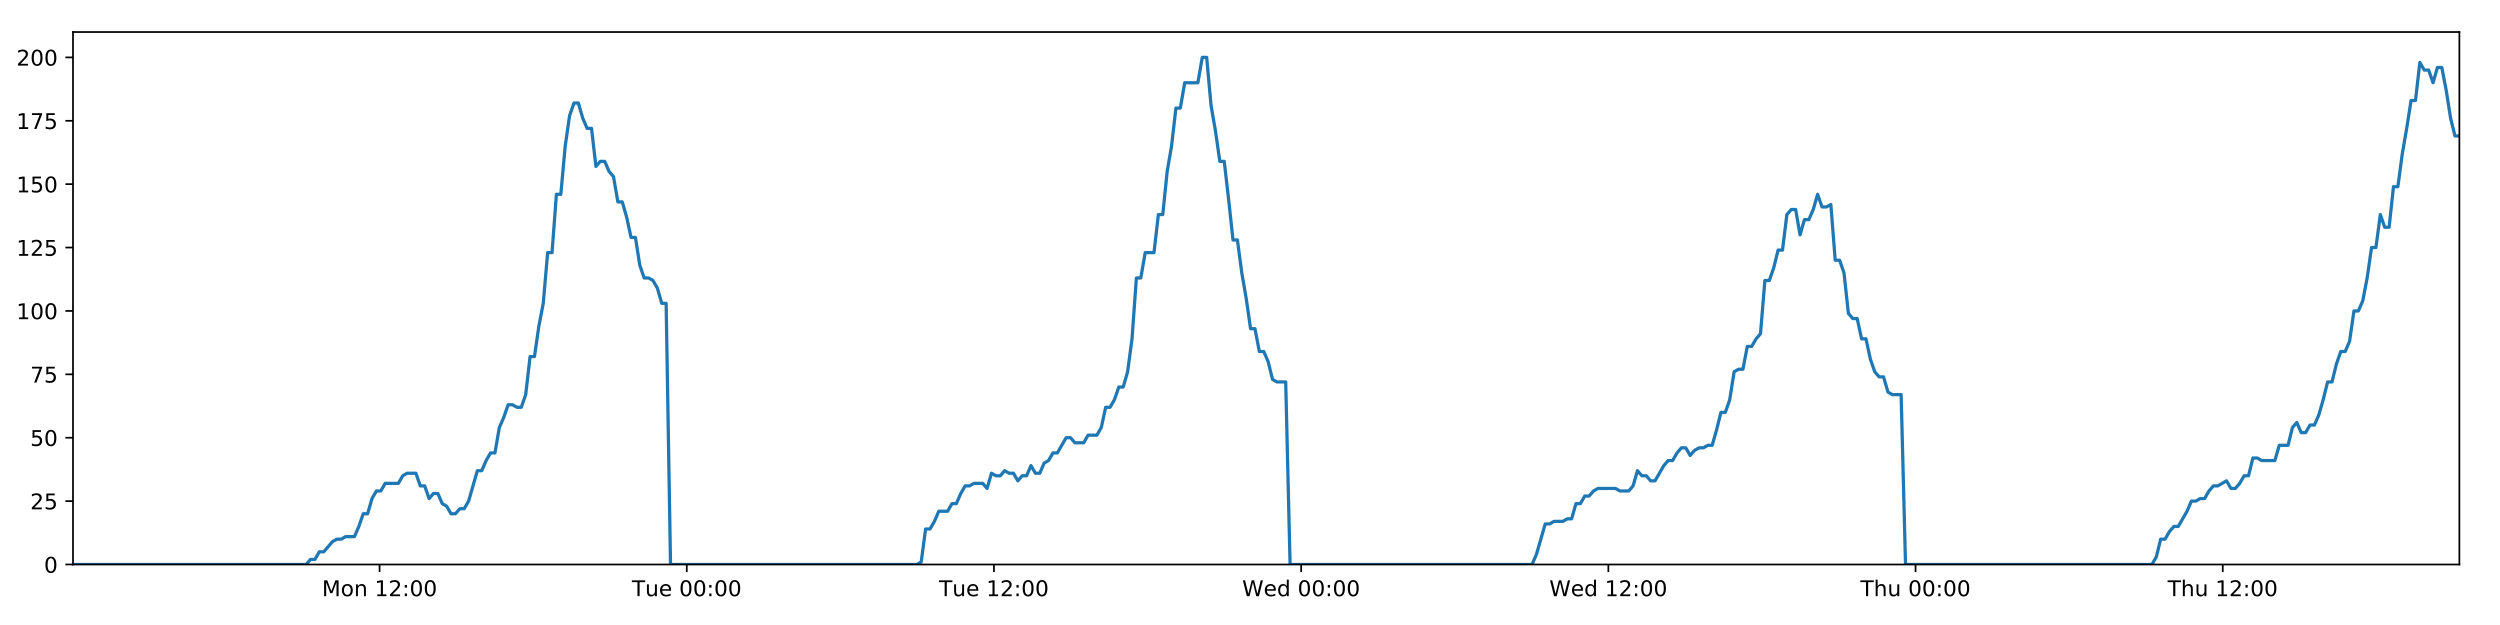
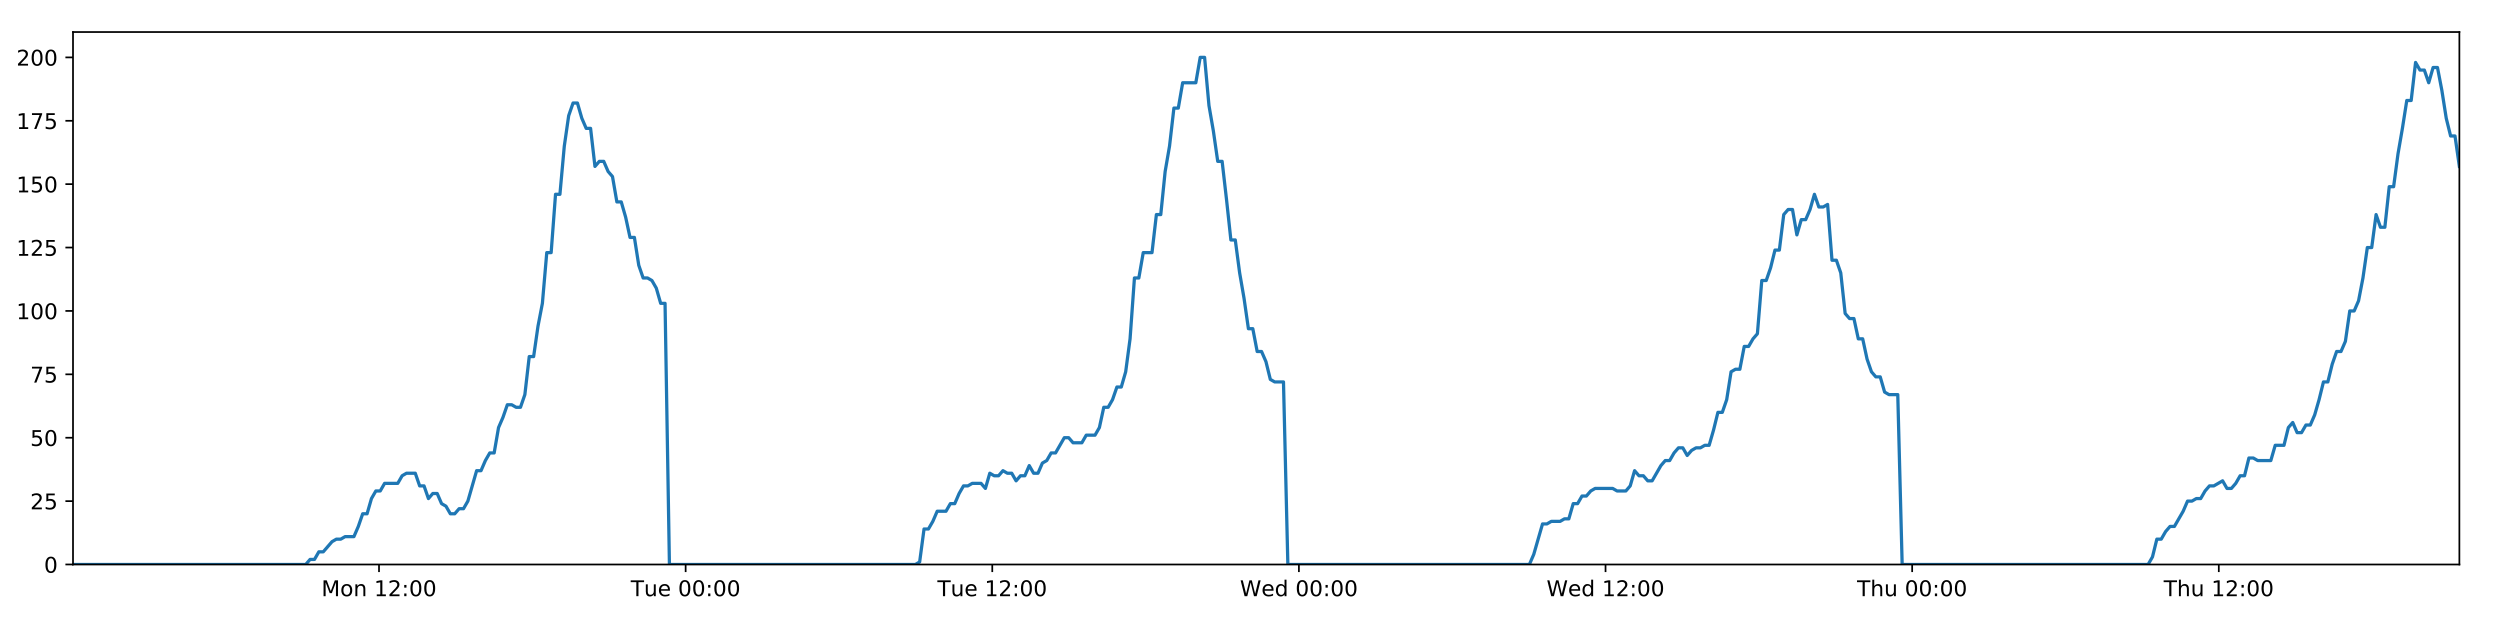
<svg xmlns="http://www.w3.org/2000/svg" xmlns:xlink="http://www.w3.org/1999/xlink" height="288pt" version="1.1" viewBox="0 0 1152 288" width="1152pt">
  <defs>
    <style type="text/css">
*{stroke-linecap:butt;stroke-linejoin:round;}
  </style>
  </defs>
  <g id="figure_1">
    <g id="patch_1">
      <path d="M 0 288  L 1152 288  L 1152 0  L 0 0  z " style="fill:#ffffff;" />
    </g>
    <g id="axes_1">
      <g id="patch_2">
        <path d="M 33.64 260.12  L 1133.28 260.12  L 1133.28 14.76  L 33.64 14.76  z " style="fill:#ffffff;" />
      </g>
      <g id="matplotlib.axis_1">
        <g id="xtick_1">
          <g id="line2d_1">
            <defs>
-               <path d="M 0 0  L 0 3.5  " id="m91e57edf90" style="stroke:#000000;stroke-width:0.8;" />
-             </defs>
-             <g>
-               <use style="stroke:#000000;stroke-width:0.8;" x="174.908" xlink:href="#m91e57edf90" y="260.12" />
+               <path d="M 0 0  L 0 3.5  " id="m0f66a24570" style="stroke:#000000;stroke-width:0.8;" />
+             </defs>
+             <g>
+               <use style="stroke:#000000;stroke-width:0.8;" x="174.649" xlink:href="#m0f66a24570" y="260.12" />
            </g>
          </g>
          <g id="text_1">
            <defs>
              <path d="M 9.812 72.906  L 24.516 72.906  L 43.109 23.297  L 61.812 72.906  L 76.516 72.906  L 76.516 0  L 66.891 0  L 66.891 64.016  L 48.094 14.016  L 38.188 14.016  L 19.391 64.016  L 19.391 0  L 9.812 0  z " id="DejaVuSans-77" />
              <path d="M 30.609 48.391  Q 23.391 48.391 19.188 42.75  Q 14.984 37.109 14.984 27.297  Q 14.984 17.484 19.156 11.844  Q 23.344 6.203 30.609 6.203  Q 37.797 6.203 41.984 11.859  Q 46.188 17.531 46.188 27.297  Q 46.188 37.016 41.984 42.703  Q 37.797 48.391 30.609 48.391  z M 30.609 56  Q 42.328 56 49.016 48.375  Q 55.719 40.766 55.719 27.297  Q 55.719 13.875 49.016 6.219  Q 42.328 -1.422 30.609 -1.422  Q 18.844 -1.422 12.172 6.219  Q 5.516 13.875 5.516 27.297  Q 5.516 40.766 12.172 48.375  Q 18.844 56 30.609 56  z " id="DejaVuSans-111" />
              <path d="M 54.891 33.016  L 54.891 0  L 45.906 0  L 45.906 32.719  Q 45.906 40.484 42.875 44.328  Q 39.844 48.188 33.797 48.188  Q 26.516 48.188 22.312 43.547  Q 18.109 38.922 18.109 30.906  L 18.109 0  L 9.078 0  L 9.078 54.688  L 18.109 54.688  L 18.109 46.188  Q 21.344 51.125 25.703 53.562  Q 30.078 56 35.797 56  Q 45.219 56 50.047 50.172  Q 54.891 44.344 54.891 33.016  z " id="DejaVuSans-110" />
              <path id="DejaVuSans-32" />
              <path d="M 12.406 8.297  L 28.516 8.297  L 28.516 63.922  L 10.984 60.406  L 10.984 69.391  L 28.422 72.906  L 38.281 72.906  L 38.281 8.297  L 54.391 8.297  L 54.391 0  L 12.406 0  z " id="DejaVuSans-49" />
              <path d="M 19.188 8.297  L 53.609 8.297  L 53.609 0  L 7.328 0  L 7.328 8.297  Q 12.938 14.109 22.625 23.891  Q 32.328 33.688 34.812 36.531  Q 39.547 41.844 41.422 45.531  Q 43.312 49.219 43.312 52.781  Q 43.312 58.594 39.234 62.25  Q 35.156 65.922 28.609 65.922  Q 23.969 65.922 18.812 64.312  Q 13.672 62.703 7.812 59.422  L 7.812 69.391  Q 13.766 71.781 18.938 73  Q 24.125 74.219 28.422 74.219  Q 39.75 74.219 46.484 68.547  Q 53.219 62.891 53.219 53.422  Q 53.219 48.922 51.531 44.891  Q 49.859 40.875 45.406 35.406  Q 44.188 33.984 37.641 27.219  Q 31.109 20.453 19.188 8.297  z " id="DejaVuSans-50" />
              <path d="M 11.719 12.406  L 22.016 12.406  L 22.016 0  L 11.719 0  z M 11.719 51.703  L 22.016 51.703  L 22.016 39.312  L 11.719 39.312  z " id="DejaVuSans-58" />
              <path d="M 31.781 66.406  Q 24.172 66.406 20.328 58.906  Q 16.5 51.422 16.5 36.375  Q 16.5 21.391 20.328 13.891  Q 24.172 6.391 31.781 6.391  Q 39.453 6.391 43.281 13.891  Q 47.125 21.391 47.125 36.375  Q 47.125 51.422 43.281 58.906  Q 39.453 66.406 31.781 66.406  z M 31.781 74.219  Q 44.047 74.219 50.516 64.516  Q 56.984 54.828 56.984 36.375  Q 56.984 17.969 50.516 8.266  Q 44.047 -1.422 31.781 -1.422  Q 19.531 -1.422 13.062 8.266  Q 6.594 17.969 6.594 36.375  Q 6.594 54.828 13.062 64.516  Q 19.531 74.219 31.781 74.219  z " id="DejaVuSans-48" />
            </defs>
-             <g transform="translate(148.3675 274.7184)scale(0.1 -0.1)">
+             <g transform="translate(148.1084 274.7184)scale(0.1 -0.1)">
              <use xlink:href="#DejaVuSans-77" />
              <use x="86.279" xlink:href="#DejaVuSans-111" />
              <use x="147.461" xlink:href="#DejaVuSans-110" />
              <use x="210.84" xlink:href="#DejaVuSans-32" />
              <use x="242.627" xlink:href="#DejaVuSans-49" />
              <use x="306.25" xlink:href="#DejaVuSans-50" />
              <use x="369.873" xlink:href="#DejaVuSans-58" />
              <use x="403.564" xlink:href="#DejaVuSans-48" />
              <use x="467.188" xlink:href="#DejaVuSans-48" />
            </g>
          </g>
        </g>
        <g id="xtick_2">
          <g id="line2d_2">
            <g>
-               <use style="stroke:#000000;stroke-width:0.8;" x="316.463" xlink:href="#m91e57edf90" y="260.12" />
+               <use style="stroke:#000000;stroke-width:0.8;" x="315.944" xlink:href="#m0f66a24570" y="260.12" />
            </g>
          </g>
          <g id="text_2">
            <defs>
              <path d="M -0.297 72.906  L 61.375 72.906  L 61.375 64.594  L 35.5 64.594  L 35.5 0  L 25.594 0  L 25.594 64.594  L -0.297 64.594  z " id="DejaVuSans-84" />
              <path d="M 8.5 21.578  L 8.5 54.688  L 17.484 54.688  L 17.484 21.922  Q 17.484 14.156 20.5 10.266  Q 23.531 6.391 29.594 6.391  Q 36.859 6.391 41.078 11.031  Q 45.312 15.672 45.312 23.688  L 45.312 54.688  L 54.297 54.688  L 54.297 0  L 45.312 0  L 45.312 8.406  Q 42.047 3.422 37.719 1  Q 33.406 -1.422 27.688 -1.422  Q 18.266 -1.422 13.375 4.438  Q 8.5 10.297 8.5 21.578  z M 31.109 56  z " id="DejaVuSans-117" />
              <path d="M 56.203 29.594  L 56.203 25.203  L 14.891 25.203  Q 15.484 15.922 20.484 11.062  Q 25.484 6.203 34.422 6.203  Q 39.594 6.203 44.453 7.469  Q 49.312 8.734 54.109 11.281  L 54.109 2.781  Q 49.266 0.734 44.188 -0.344  Q 39.109 -1.422 33.891 -1.422  Q 20.797 -1.422 13.156 6.188  Q 5.516 13.812 5.516 26.812  Q 5.516 40.234 12.766 48.109  Q 20.016 56 32.328 56  Q 43.359 56 49.781 48.891  Q 56.203 41.797 56.203 29.594  z M 47.219 32.234  Q 47.125 39.594 43.094 43.984  Q 39.062 48.391 32.422 48.391  Q 24.906 48.391 20.391 44.141  Q 15.875 39.891 15.188 32.172  z " id="DejaVuSans-101" />
            </defs>
-             <g transform="translate(291.1774 274.7184)scale(0.1 -0.1)">
+             <g transform="translate(290.6585 274.7184)scale(0.1 -0.1)">
              <use xlink:href="#DejaVuSans-84" />
              <use x="60.85" xlink:href="#DejaVuSans-117" />
              <use x="124.229" xlink:href="#DejaVuSans-101" />
              <use x="185.752" xlink:href="#DejaVuSans-32" />
              <use x="217.539" xlink:href="#DejaVuSans-48" />
              <use x="281.162" xlink:href="#DejaVuSans-48" />
              <use x="344.785" xlink:href="#DejaVuSans-58" />
              <use x="378.477" xlink:href="#DejaVuSans-48" />
              <use x="442.1" xlink:href="#DejaVuSans-48" />
            </g>
          </g>
        </g>
        <g id="xtick_3">
          <g id="line2d_3">
            <g>
-               <use style="stroke:#000000;stroke-width:0.8;" x="458.018" xlink:href="#m91e57edf90" y="260.12" />
+               <use style="stroke:#000000;stroke-width:0.8;" x="457.24" xlink:href="#m0f66a24570" y="260.12" />
            </g>
          </g>
          <g id="text_3">
-             <g transform="translate(432.7325 274.7184)scale(0.1 -0.1)">
+             <g transform="translate(431.954 274.7184)scale(0.1 -0.1)">
              <use xlink:href="#DejaVuSans-84" />
              <use x="60.85" xlink:href="#DejaVuSans-117" />
              <use x="124.229" xlink:href="#DejaVuSans-101" />
              <use x="185.752" xlink:href="#DejaVuSans-32" />
              <use x="217.539" xlink:href="#DejaVuSans-49" />
              <use x="281.162" xlink:href="#DejaVuSans-50" />
              <use x="344.785" xlink:href="#DejaVuSans-58" />
              <use x="378.477" xlink:href="#DejaVuSans-48" />
              <use x="442.1" xlink:href="#DejaVuSans-48" />
            </g>
          </g>
        </g>
        <g id="xtick_4">
          <g id="line2d_4">
            <g>
-               <use style="stroke:#000000;stroke-width:0.8;" x="599.574" xlink:href="#m91e57edf90" y="260.12" />
+               <use style="stroke:#000000;stroke-width:0.8;" x="598.535" xlink:href="#m0f66a24570" y="260.12" />
            </g>
          </g>
          <g id="text_4">
            <defs>
              <path d="M 3.328 72.906  L 13.281 72.906  L 28.609 11.281  L 43.891 72.906  L 54.984 72.906  L 70.312 11.281  L 85.594 72.906  L 95.609 72.906  L 77.297 0  L 64.891 0  L 49.516 63.281  L 33.984 0  L 21.578 0  z " id="DejaVuSans-87" />
              <path d="M 45.406 46.391  L 45.406 75.984  L 54.391 75.984  L 54.391 0  L 45.406 0  L 45.406 8.203  Q 42.578 3.328 38.25 0.953  Q 33.938 -1.422 27.875 -1.422  Q 17.969 -1.422 11.734 6.484  Q 5.516 14.406 5.516 27.297  Q 5.516 40.188 11.734 48.094  Q 17.969 56 27.875 56  Q 33.938 56 38.25 53.625  Q 42.578 51.266 45.406 46.391  z M 14.797 27.297  Q 14.797 17.391 18.875 11.75  Q 22.953 6.109 30.078 6.109  Q 37.203 6.109 41.297 11.75  Q 45.406 17.391 45.406 27.297  Q 45.406 37.203 41.297 42.844  Q 37.203 48.484 30.078 48.484  Q 22.953 48.484 18.875 42.844  Q 14.797 37.203 14.797 27.297  z " id="DejaVuSans-100" />
            </defs>
-             <g transform="translate(572.3845 274.7184)scale(0.1 -0.1)">
+             <g transform="translate(571.3463 274.7184)scale(0.1 -0.1)">
              <use xlink:href="#DejaVuSans-87" />
              <use x="98.799" xlink:href="#DejaVuSans-101" />
              <use x="160.322" xlink:href="#DejaVuSans-100" />
              <use x="223.799" xlink:href="#DejaVuSans-32" />
              <use x="255.586" xlink:href="#DejaVuSans-48" />
              <use x="319.209" xlink:href="#DejaVuSans-48" />
              <use x="382.832" xlink:href="#DejaVuSans-58" />
              <use x="416.523" xlink:href="#DejaVuSans-48" />
              <use x="480.146" xlink:href="#DejaVuSans-48" />
            </g>
          </g>
        </g>
        <g id="xtick_5">
          <g id="line2d_5">
            <g>
-               <use style="stroke:#000000;stroke-width:0.8;" x="741.129" xlink:href="#m91e57edf90" y="260.12" />
+               <use style="stroke:#000000;stroke-width:0.8;" x="739.831" xlink:href="#m0f66a24570" y="260.12" />
            </g>
          </g>
          <g id="text_5">
-             <g transform="translate(713.9397 274.7184)scale(0.1 -0.1)">
+             <g transform="translate(712.6418 274.7184)scale(0.1 -0.1)">
              <use xlink:href="#DejaVuSans-87" />
              <use x="98.799" xlink:href="#DejaVuSans-101" />
              <use x="160.322" xlink:href="#DejaVuSans-100" />
              <use x="223.799" xlink:href="#DejaVuSans-32" />
              <use x="255.586" xlink:href="#DejaVuSans-49" />
              <use x="319.209" xlink:href="#DejaVuSans-50" />
              <use x="382.832" xlink:href="#DejaVuSans-58" />
              <use x="416.523" xlink:href="#DejaVuSans-48" />
              <use x="480.146" xlink:href="#DejaVuSans-48" />
            </g>
          </g>
        </g>
        <g id="xtick_6">
          <g id="line2d_6">
            <g>
-               <use style="stroke:#000000;stroke-width:0.8;" x="882.684" xlink:href="#m91e57edf90" y="260.12" />
+               <use style="stroke:#000000;stroke-width:0.8;" x="881.126" xlink:href="#m0f66a24570" y="260.12" />
            </g>
          </g>
          <g id="text_6">
            <defs>
              <path d="M 54.891 33.016  L 54.891 0  L 45.906 0  L 45.906 32.719  Q 45.906 40.484 42.875 44.328  Q 39.844 48.188 33.797 48.188  Q 26.516 48.188 22.312 43.547  Q 18.109 38.922 18.109 30.906  L 18.109 0  L 9.078 0  L 9.078 75.984  L 18.109 75.984  L 18.109 46.188  Q 21.344 51.125 25.703 53.562  Q 30.078 56 35.797 56  Q 45.219 56 50.047 50.172  Q 54.891 44.344 54.891 33.016  z " id="DejaVuSans-104" />
            </defs>
-             <g transform="translate(857.294 274.7184)scale(0.1 -0.1)">
+             <g transform="translate(855.7365 274.7184)scale(0.1 -0.1)">
              <use xlink:href="#DejaVuSans-84" />
              <use x="61.084" xlink:href="#DejaVuSans-104" />
              <use x="124.463" xlink:href="#DejaVuSans-117" />
              <use x="187.842" xlink:href="#DejaVuSans-32" />
              <use x="219.629" xlink:href="#DejaVuSans-48" />
              <use x="283.252" xlink:href="#DejaVuSans-48" />
              <use x="346.875" xlink:href="#DejaVuSans-58" />
              <use x="380.566" xlink:href="#DejaVuSans-48" />
              <use x="444.189" xlink:href="#DejaVuSans-48" />
            </g>
          </g>
        </g>
        <g id="xtick_7">
          <g id="line2d_7">
            <g>
-               <use style="stroke:#000000;stroke-width:0.8;" x="1024.239" xlink:href="#m91e57edf90" y="260.12" />
+               <use style="stroke:#000000;stroke-width:0.8;" x="1022.422" xlink:href="#m0f66a24570" y="260.12" />
            </g>
          </g>
          <g id="text_7">
-             <g transform="translate(998.8491 274.7184)scale(0.1 -0.1)">
+             <g transform="translate(997.032 274.7184)scale(0.1 -0.1)">
              <use xlink:href="#DejaVuSans-84" />
              <use x="61.084" xlink:href="#DejaVuSans-104" />
              <use x="124.463" xlink:href="#DejaVuSans-117" />
              <use x="187.842" xlink:href="#DejaVuSans-32" />
              <use x="219.629" xlink:href="#DejaVuSans-49" />
              <use x="283.252" xlink:href="#DejaVuSans-50" />
              <use x="346.875" xlink:href="#DejaVuSans-58" />
              <use x="380.566" xlink:href="#DejaVuSans-48" />
              <use x="444.189" xlink:href="#DejaVuSans-48" />
            </g>
          </g>
        </g>
      </g>
      <g id="matplotlib.axis_2">
        <g id="ytick_1">
          <g id="line2d_8">
            <defs>
-               <path d="M 0 0  L -3.5 0  " id="m615bbe1e0d" style="stroke:#000000;stroke-width:0.8;" />
-             </defs>
-             <g>
-               <use style="stroke:#000000;stroke-width:0.8;" x="33.64" xlink:href="#m615bbe1e0d" y="260.12" />
+               <path d="M 0 0  L -3.5 0  " id="mbee3dab0ba" style="stroke:#000000;stroke-width:0.8;" />
+             </defs>
+             <g>
+               <use style="stroke:#000000;stroke-width:0.8;" x="33.64" xlink:href="#mbee3dab0ba" y="260.12" />
            </g>
          </g>
          <g id="text_8">
            <g transform="translate(20.2775 263.9192)scale(0.1 -0.1)">
              <use xlink:href="#DejaVuSans-48" />
            </g>
          </g>
        </g>
        <g id="ytick_2">
          <g id="line2d_9">
            <g>
-               <use style="stroke:#000000;stroke-width:0.8;" x="33.64" xlink:href="#m615bbe1e0d" y="230.91" />
+               <use style="stroke:#000000;stroke-width:0.8;" x="33.64" xlink:href="#mbee3dab0ba" y="230.91" />
            </g>
          </g>
          <g id="text_9">
            <defs>
              <path d="M 10.797 72.906  L 49.516 72.906  L 49.516 64.594  L 19.828 64.594  L 19.828 46.734  Q 21.969 47.469 24.109 47.828  Q 26.266 48.188 28.422 48.188  Q 40.625 48.188 47.75 41.5  Q 54.891 34.812 54.891 23.391  Q 54.891 11.625 47.562 5.094  Q 40.234 -1.422 26.906 -1.422  Q 22.312 -1.422 17.547 -0.641  Q 12.797 0.141 7.719 1.703  L 7.719 11.625  Q 12.109 9.234 16.797 8.062  Q 21.484 6.891 26.703 6.891  Q 35.156 6.891 40.078 11.328  Q 45.016 15.766 45.016 23.391  Q 45.016 31 40.078 35.438  Q 35.156 39.891 26.703 39.891  Q 22.75 39.891 18.812 39.016  Q 14.891 38.141 10.797 36.281  z " id="DejaVuSans-53" />
            </defs>
            <g transform="translate(13.915 234.7097)scale(0.1 -0.1)">
              <use xlink:href="#DejaVuSans-50" />
              <use x="63.623" xlink:href="#DejaVuSans-53" />
            </g>
          </g>
        </g>
        <g id="ytick_3">
          <g id="line2d_10">
            <g>
-               <use style="stroke:#000000;stroke-width:0.8;" x="33.64" xlink:href="#m615bbe1e0d" y="201.701" />
+               <use style="stroke:#000000;stroke-width:0.8;" x="33.64" xlink:href="#mbee3dab0ba" y="201.701" />
            </g>
          </g>
          <g id="text_10">
            <g transform="translate(13.915 205.5002)scale(0.1 -0.1)">
              <use xlink:href="#DejaVuSans-53" />
              <use x="63.623" xlink:href="#DejaVuSans-48" />
            </g>
          </g>
        </g>
        <g id="ytick_4">
          <g id="line2d_11">
            <g>
-               <use style="stroke:#000000;stroke-width:0.8;" x="33.64" xlink:href="#m615bbe1e0d" y="172.491" />
+               <use style="stroke:#000000;stroke-width:0.8;" x="33.64" xlink:href="#mbee3dab0ba" y="172.491" />
            </g>
          </g>
          <g id="text_11">
            <defs>
              <path d="M 8.203 72.906  L 55.078 72.906  L 55.078 68.703  L 28.609 0  L 18.312 0  L 43.219 64.594  L 8.203 64.594  z " id="DejaVuSans-55" />
            </defs>
            <g transform="translate(13.915 176.2906)scale(0.1 -0.1)">
              <use xlink:href="#DejaVuSans-55" />
              <use x="63.623" xlink:href="#DejaVuSans-53" />
            </g>
          </g>
        </g>
        <g id="ytick_5">
          <g id="line2d_12">
            <g>
-               <use style="stroke:#000000;stroke-width:0.8;" x="33.64" xlink:href="#m615bbe1e0d" y="143.282" />
+               <use style="stroke:#000000;stroke-width:0.8;" x="33.64" xlink:href="#mbee3dab0ba" y="143.282" />
            </g>
          </g>
          <g id="text_12">
            <g transform="translate(7.5525 147.0811)scale(0.1 -0.1)">
              <use xlink:href="#DejaVuSans-49" />
              <use x="63.623" xlink:href="#DejaVuSans-48" />
              <use x="127.246" xlink:href="#DejaVuSans-48" />
            </g>
          </g>
        </g>
        <g id="ytick_6">
          <g id="line2d_13">
            <g>
-               <use style="stroke:#000000;stroke-width:0.8;" x="33.64" xlink:href="#m615bbe1e0d" y="114.072" />
+               <use style="stroke:#000000;stroke-width:0.8;" x="33.64" xlink:href="#mbee3dab0ba" y="114.072" />
            </g>
          </g>
          <g id="text_13">
            <g transform="translate(7.5525 117.8716)scale(0.1 -0.1)">
              <use xlink:href="#DejaVuSans-49" />
              <use x="63.623" xlink:href="#DejaVuSans-50" />
              <use x="127.246" xlink:href="#DejaVuSans-53" />
            </g>
          </g>
        </g>
        <g id="ytick_7">
          <g id="line2d_14">
            <g>
-               <use style="stroke:#000000;stroke-width:0.8;" x="33.64" xlink:href="#m615bbe1e0d" y="84.863" />
+               <use style="stroke:#000000;stroke-width:0.8;" x="33.64" xlink:href="#mbee3dab0ba" y="84.863" />
            </g>
          </g>
          <g id="text_14">
            <g transform="translate(7.5525 88.66208)scale(0.1 -0.1)">
              <use xlink:href="#DejaVuSans-49" />
              <use x="63.623" xlink:href="#DejaVuSans-53" />
              <use x="127.246" xlink:href="#DejaVuSans-48" />
            </g>
          </g>
        </g>
        <g id="ytick_8">
          <g id="line2d_15">
            <g>
-               <use style="stroke:#000000;stroke-width:0.8;" x="33.64" xlink:href="#m615bbe1e0d" y="55.653" />
+               <use style="stroke:#000000;stroke-width:0.8;" x="33.64" xlink:href="#mbee3dab0ba" y="55.653" />
            </g>
          </g>
          <g id="text_15">
            <g transform="translate(7.5525 59.45255)scale(0.1 -0.1)">
              <use xlink:href="#DejaVuSans-49" />
              <use x="63.623" xlink:href="#DejaVuSans-55" />
              <use x="127.246" xlink:href="#DejaVuSans-53" />
            </g>
          </g>
        </g>
        <g id="ytick_9">
          <g id="line2d_16">
            <g>
-               <use style="stroke:#000000;stroke-width:0.8;" x="33.64" xlink:href="#m615bbe1e0d" y="26.444" />
+               <use style="stroke:#000000;stroke-width:0.8;" x="33.64" xlink:href="#mbee3dab0ba" y="26.444" />
            </g>
          </g>
          <g id="text_16">
            <g transform="translate(7.5525 30.24303)scale(0.1 -0.1)">
              <use xlink:href="#DejaVuSans-50" />
              <use x="63.623" xlink:href="#DejaVuSans-48" />
              <use x="127.246" xlink:href="#DejaVuSans-48" />
            </g>
          </g>
        </g>
      </g>
      <g id="line2d_17">
-         <path clip-path="url(#pb4ad2cf04c)" d="M 33.64 260.12  L 141.064 260.12  L 143.088 257.783  L 145.113 257.783  L 147.138 254.278  L 149.164 254.278  L 153.21 249.605  L 155.234 248.436  L 157.256 248.436  L 159.279 247.268  L 163.326 247.268  L 165.35 242.594  L 167.373 236.752  L 169.395 236.752  L 171.419 229.742  L 173.445 226.237  L 175.468 226.237  L 177.491 222.732  L 183.559 222.732  L 185.581 219.227  L 187.603 218.058  L 191.65 218.058  L 193.673 223.9  L 195.695 223.9  L 197.721 229.742  L 199.743 227.405  L 201.767 227.405  L 203.789 232.079  L 205.812 233.247  L 207.836 236.752  L 209.859 236.752  L 211.885 234.416  L 213.905 234.416  L 215.928 230.91  L 219.972 216.89  L 221.993 216.89  L 224.016 212.216  L 226.039 208.711  L 228.065 208.711  L 230.086 197.027  L 232.117 192.354  L 234.147 186.512  L 236.169 186.512  L 238.192 187.68  L 240.215 187.68  L 242.238 181.838  L 244.261 164.313  L 246.282 164.313  L 248.305 150.292  L 250.329 139.777  L 252.353 116.409  L 254.375 116.409  L 256.396 89.536  L 258.422 89.536  L 260.444 67.337  L 262.466 53.317  L 264.487 47.475  L 266.509 47.475  L 268.531 54.485  L 270.552 59.158  L 272.575 59.158  L 274.599 76.684  L 276.62 74.347  L 278.646 74.347  L 280.67 79.021  L 282.691 81.358  L 284.716 93.042  L 286.737 93.042  L 288.759 100.052  L 290.781 109.399  L 292.801 109.399  L 294.824 122.251  L 296.845 128.093  L 298.871 128.093  L 300.891 129.261  L 302.913 132.766  L 304.935 139.777  L 306.955 139.777  L 308.975 260.12  L 422.5 260.12  L 424.49 258.952  L 426.517 243.763  L 428.544 243.763  L 430.57 240.258  L 432.593 235.584  L 436.645 235.584  L 438.668 232.079  L 440.69 232.079  L 442.713 227.405  L 444.737 223.9  L 446.758 223.9  L 448.783 222.732  L 452.826 222.732  L 454.849 225.069  L 456.875 218.058  L 458.901 219.227  L 460.923 219.227  L 462.946 216.89  L 464.969 218.058  L 466.993 218.058  L 469.014 221.563  L 471.036 219.227  L 473.059 219.227  L 475.083 214.553  L 477.105 218.058  L 479.126 218.058  L 481.147 213.385  L 483.173 212.216  L 485.198 208.711  L 487.222 208.711  L 491.265 201.701  L 493.29 201.701  L 495.316 204.038  L 499.373 204.038  L 501.394 200.533  L 505.442 200.533  L 507.467 197.027  L 509.49 187.68  L 511.512 187.68  L 513.533 184.175  L 515.556 178.333  L 517.578 178.333  L 519.604 171.323  L 521.627 156.134  L 523.65 128.093  L 525.678 128.093  L 527.709 116.409  L 531.753 116.409  L 533.781 98.883  L 535.804 98.883  L 537.826 79.021  L 539.847 67.337  L 541.869 49.811  L 543.891 49.811  L 545.916 38.128  L 551.981 38.128  L 554.007 26.444  L 556.033 26.444  L 558.055 48.643  L 560.077 60.327  L 562.099 74.347  L 564.126 74.347  L 566.147 91.873  L 568.169 110.567  L 570.196 110.567  L 572.217 125.756  L 574.239 137.44  L 576.261 151.461  L 578.288 151.461  L 580.31 161.976  L 582.333 161.976  L 584.361 166.65  L 586.382 174.828  L 588.405 175.997  L 592.451 175.997  L 594.472 260.12  L 705.973 260.12  L 707.994 255.446  L 712.04 241.426  L 714.065 241.426  L 716.088 240.258  L 720.139 240.258  L 722.161 239.089  L 724.183 239.089  L 726.208 232.079  L 728.233 232.079  L 730.256 228.574  L 732.281 228.574  L 734.305 226.237  L 736.329 225.069  L 744.424 225.069  L 746.456 226.237  L 750.499 226.237  L 752.521 223.9  L 754.546 216.89  L 756.567 219.227  L 758.593 219.227  L 760.619 221.563  L 762.64 221.563  L 766.685 214.553  L 768.711 212.216  L 770.737 212.216  L 772.758 208.711  L 774.783 206.374  L 776.809 206.374  L 778.831 209.88  L 780.856 207.543  L 782.88 206.374  L 784.907 206.374  L 786.934 205.206  L 788.956 205.206  L 790.979 198.196  L 793.004 190.017  L 795.031 190.017  L 797.057 184.175  L 799.082 171.323  L 801.104 170.155  L 803.132 170.155  L 805.158 159.639  L 807.185 159.639  L 809.208 156.134  L 811.234 153.797  L 813.26 129.261  L 815.3 129.261  L 817.323 123.419  L 819.346 115.241  L 821.371 115.241  L 823.394 98.883  L 825.416 96.547  L 827.44 96.547  L 829.464 108.23  L 831.493 101.22  L 833.514 101.22  L 835.535 96.547  L 837.561 89.536  L 839.592 95.378  L 841.619 95.378  L 843.644 94.21  L 845.671 119.914  L 847.696 119.914  L 849.717 125.756  L 851.743 144.45  L 853.768 146.787  L 855.793 146.787  L 857.819 156.134  L 859.84 156.134  L 861.865 165.481  L 863.892 171.323  L 865.913 173.66  L 867.94 173.66  L 869.965 180.67  L 871.986 181.838  L 876.038 181.838  L 878.064 260.12  L 991.602 260.12  L 993.623 256.615  L 995.644 248.436  L 997.666 248.436  L 999.691 244.931  L 1001.714 242.594  L 1003.736 242.594  L 1007.784 235.584  L 1009.809 230.91  L 1011.835 230.91  L 1013.857 229.742  L 1015.88 229.742  L 1017.901 226.237  L 1019.928 223.9  L 1021.951 223.9  L 1025.997 221.563  L 1028.02 225.069  L 1030.045 225.069  L 1032.067 222.732  L 1034.091 219.227  L 1036.115 219.227  L 1038.138 211.048  L 1040.161 211.048  L 1042.184 212.216  L 1048.255 212.216  L 1050.28 205.206  L 1054.326 205.206  L 1056.351 197.027  L 1058.376 194.691  L 1060.401 199.364  L 1062.426 199.364  L 1064.46 195.859  L 1066.483 195.859  L 1068.505 191.186  L 1070.529 184.175  L 1072.552 175.997  L 1074.577 175.997  L 1076.6 167.818  L 1078.626 161.976  L 1080.651 161.976  L 1082.677 157.302  L 1084.703 143.282  L 1086.732 143.282  L 1088.758 138.608  L 1090.783 128.093  L 1092.808 114.072  L 1094.831 114.072  L 1096.854 98.883  L 1098.875 104.725  L 1100.898 104.725  L 1102.922 86.031  L 1104.945 86.031  L 1106.976 70.842  L 1109 59.158  L 1111.024 46.306  L 1113.05 46.306  L 1115.077 28.781  L 1117.102 32.286  L 1119.124 32.286  L 1121.148 38.128  L 1123.169 31.117  L 1125.191 31.117  L 1127.212 41.633  L 1129.236 54.485  L 1131.258 62.664  L 1133.28 62.664  L 1133.28 62.664  " style="fill:none;stroke:#1f77b4;stroke-linecap:square;stroke-width:1.5;" />
+         <path clip-path="url(#p3bfe707276)" d="M 33.64 260.12  L 140.867 260.12  L 142.887 257.783  L 144.909 257.783  L 146.93 254.278  L 148.952 254.278  L 152.99 249.605  L 155.011 248.436  L 157.029 248.436  L 159.048 247.268  L 163.088 247.268  L 165.108 242.594  L 167.127 236.752  L 169.146 236.752  L 171.166 229.742  L 173.188 226.237  L 175.208 226.237  L 177.227 222.732  L 183.284 222.732  L 185.302 219.227  L 187.32 218.058  L 191.36 218.058  L 193.379 223.9  L 195.398 223.9  L 197.42 229.742  L 199.438 227.405  L 201.459 227.405  L 203.477 232.079  L 205.496 233.247  L 207.516 236.752  L 209.536 236.752  L 211.558 234.416  L 213.575 234.416  L 215.594 230.91  L 219.63 216.89  L 221.648 216.89  L 223.666 212.216  L 225.686 208.711  L 227.708 208.711  L 229.726 197.027  L 231.753 192.354  L 233.779 186.512  L 235.797 186.512  L 237.817 187.68  L 239.836 187.68  L 241.855 181.838  L 243.874 164.313  L 245.892 164.313  L 247.911 150.292  L 249.931 139.777  L 251.951 116.409  L 253.97 116.409  L 255.988 89.536  L 258.01 89.536  L 260.028 67.337  L 262.046 53.317  L 264.063 47.475  L 266.081 47.475  L 268.1 54.485  L 270.118 59.158  L 272.137 59.158  L 274.157 76.684  L 276.174 74.347  L 278.196 74.347  L 280.217 79.021  L 282.234 81.358  L 284.255 93.042  L 286.273 93.042  L 288.291 100.052  L 290.309 109.399  L 292.326 109.399  L 294.345 122.251  L 296.363 128.093  L 298.384 128.093  L 300.401 129.261  L 302.419 132.766  L 304.437 139.777  L 306.454 139.777  L 308.47 260.12  L 421.787 260.12  L 423.773 258.952  L 425.797 243.763  L 427.82 243.763  L 429.842 240.258  L 431.861 235.584  L 435.906 235.584  L 437.925 232.079  L 439.943 232.079  L 441.963 227.405  L 443.983 223.9  L 446 223.9  L 448.021 222.732  L 452.057 222.732  L 454.076 225.069  L 456.099 218.058  L 458.121 219.227  L 460.139 219.227  L 462.158 216.89  L 464.178 218.058  L 466.198 218.058  L 468.216 221.563  L 470.233 219.227  L 472.253 219.227  L 474.274 214.553  L 476.291 218.058  L 478.309 218.058  L 480.326 213.385  L 482.348 212.216  L 484.37 208.711  L 486.39 208.711  L 490.426 201.701  L 492.447 201.701  L 494.469 204.038  L 498.519 204.038  L 500.536 200.533  L 504.576 200.533  L 506.598 197.027  L 508.617 187.68  L 510.635 187.68  L 512.653 184.175  L 514.672 178.333  L 516.691 178.333  L 518.713 171.323  L 520.732 156.134  L 522.751 128.093  L 524.776 128.093  L 526.802 116.409  L 530.839 116.409  L 532.864 98.883  L 534.883 98.883  L 536.901 79.021  L 538.919 67.337  L 540.937 49.811  L 542.955 49.811  L 544.976 38.128  L 551.03 38.128  L 553.053 26.444  L 555.075 26.444  L 557.093 48.643  L 559.112 60.327  L 561.13 74.347  L 563.153 74.347  L 565.17 91.873  L 567.188 110.567  L 569.211 110.567  L 571.229 125.756  L 573.248 137.44  L 575.265 151.461  L 577.289 151.461  L 579.307 161.976  L 581.327 161.976  L 583.351 166.65  L 585.368 174.828  L 587.388 175.997  L 591.426 175.997  L 593.443 260.12  L 704.74 260.12  L 706.757 255.446  L 710.795 241.426  L 712.817 241.426  L 714.836 240.258  L 718.879 240.258  L 720.898 239.089  L 722.916 239.089  L 724.938 232.079  L 726.959 232.079  L 728.978 228.574  L 730.999 228.574  L 733.019 226.237  L 735.04 225.069  L 743.12 225.069  L 745.148 226.237  L 749.184 226.237  L 751.202 223.9  L 753.223 216.89  L 755.241 219.227  L 757.263 219.227  L 759.285 221.563  L 761.303 221.563  L 765.34 214.553  L 767.363 212.216  L 769.384 212.216  L 771.402 208.711  L 773.423 206.374  L 775.445 206.374  L 777.464 209.88  L 779.485 207.543  L 781.506 206.374  L 783.529 206.374  L 785.552 205.206  L 787.571 205.206  L 789.59 198.196  L 791.611 190.017  L 793.635 190.017  L 795.657 184.175  L 797.678 171.323  L 799.696 170.155  L 801.721 170.155  L 803.743 159.639  L 805.766 159.639  L 807.785 156.134  L 809.807 153.797  L 811.83 129.261  L 813.866 129.261  L 815.886 123.419  L 817.905 115.241  L 819.926 115.241  L 821.945 98.883  L 823.964 96.547  L 825.983 96.547  L 828.004 108.23  L 830.029 101.22  L 832.047 101.22  L 834.064 96.547  L 836.087 89.536  L 838.114 95.378  L 840.137 95.378  L 842.159 94.21  L 844.182 119.914  L 846.203 119.914  L 848.22 125.756  L 850.242 144.45  L 852.264 146.787  L 854.285 146.787  L 856.307 156.134  L 858.324 156.134  L 860.346 165.481  L 862.369 171.323  L 864.386 173.66  L 866.409 173.66  L 868.431 180.67  L 870.448 181.838  L 874.492 181.838  L 876.515 260.12  L 989.845 260.12  L 991.862 256.615  L 993.879 248.436  L 995.897 248.436  L 997.919 244.931  L 999.938 242.594  L 1001.956 242.594  L 1005.997 235.584  L 1008.018 230.91  L 1010.041 230.91  L 1012.059 229.742  L 1014.078 229.742  L 1016.096 226.237  L 1018.118 223.9  L 1020.138 223.9  L 1024.177 221.563  L 1026.196 225.069  L 1028.217 225.069  L 1030.236 222.732  L 1032.256 219.227  L 1034.276 219.227  L 1036.295 211.048  L 1038.315 211.048  L 1040.334 212.216  L 1046.394 212.216  L 1048.415 205.206  L 1052.454 205.206  L 1054.475 197.027  L 1056.496 194.691  L 1058.517 199.364  L 1060.539 199.364  L 1062.569 195.859  L 1064.588 195.859  L 1066.607 191.186  L 1068.627 184.175  L 1070.646 175.997  L 1072.667 175.997  L 1074.687 167.818  L 1076.709 161.976  L 1078.731 161.976  L 1080.753 157.302  L 1082.775 143.282  L 1084.8 143.282  L 1086.822 138.608  L 1088.843 128.093  L 1090.865 114.072  L 1092.885 114.072  L 1094.903 98.883  L 1096.921 104.725  L 1098.94 104.725  L 1100.961 86.031  L 1102.979 86.031  L 1105.007 70.842  L 1107.027 59.158  L 1109.047 46.306  L 1111.07 46.306  L 1113.093 28.781  L 1115.114 32.286  L 1117.133 32.286  L 1119.153 38.128  L 1121.17 31.117  L 1123.188 31.117  L 1125.206 41.633  L 1127.226 54.485  L 1129.244 62.664  L 1131.263 62.664  L 1133.28 76.684  L 1133.28 76.684  " style="fill:none;stroke:#1f77b4;stroke-linecap:square;stroke-width:1.5;" />
      </g>
      <g id="patch_3">
        <path d="M 33.64 260.12  L 33.64 14.76  " style="fill:none;stroke:#000000;stroke-linecap:square;stroke-linejoin:miter;stroke-width:0.8;" />
      </g>
      <g id="patch_4">
        <path d="M 1133.28 260.12  L 1133.28 14.76  " style="fill:none;stroke:#000000;stroke-linecap:square;stroke-linejoin:miter;stroke-width:0.8;" />
      </g>
      <g id="patch_5">
        <path d="M 33.64 260.12  L 1133.28 260.12  " style="fill:none;stroke:#000000;stroke-linecap:square;stroke-linejoin:miter;stroke-width:0.8;" />
      </g>
      <g id="patch_6">
        <path d="M 33.64 14.76  L 1133.28 14.76  " style="fill:none;stroke:#000000;stroke-linecap:square;stroke-linejoin:miter;stroke-width:0.8;" />
      </g>
    </g>
  </g>
  <defs>
-     <clipPath id="pb4ad2cf04c">
+     <clipPath id="p3bfe707276">
      <rect height="245.36" width="1099.64" x="33.64" y="14.76" />
    </clipPath>
  </defs>
</svg>
